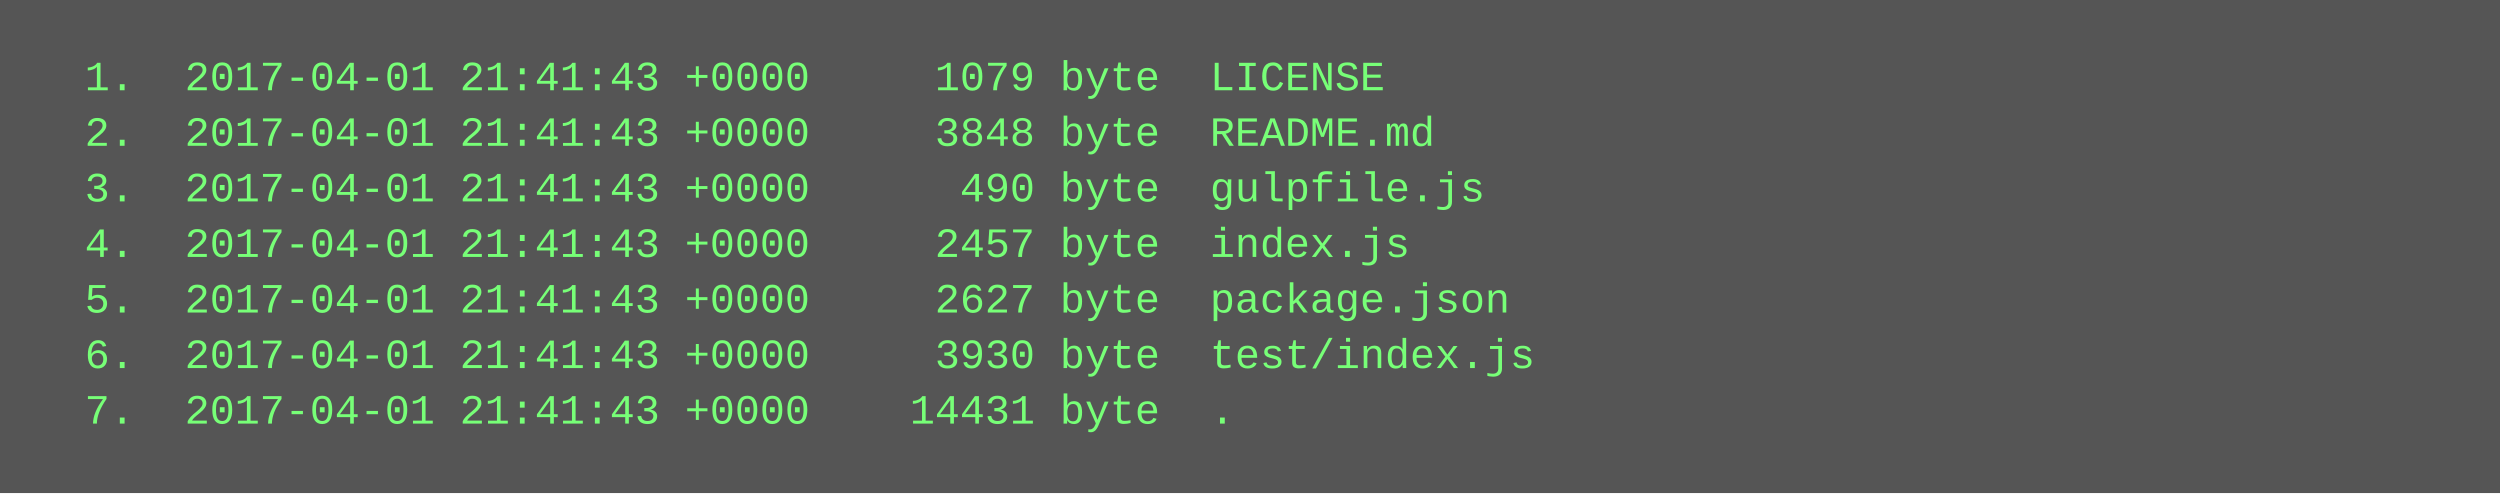
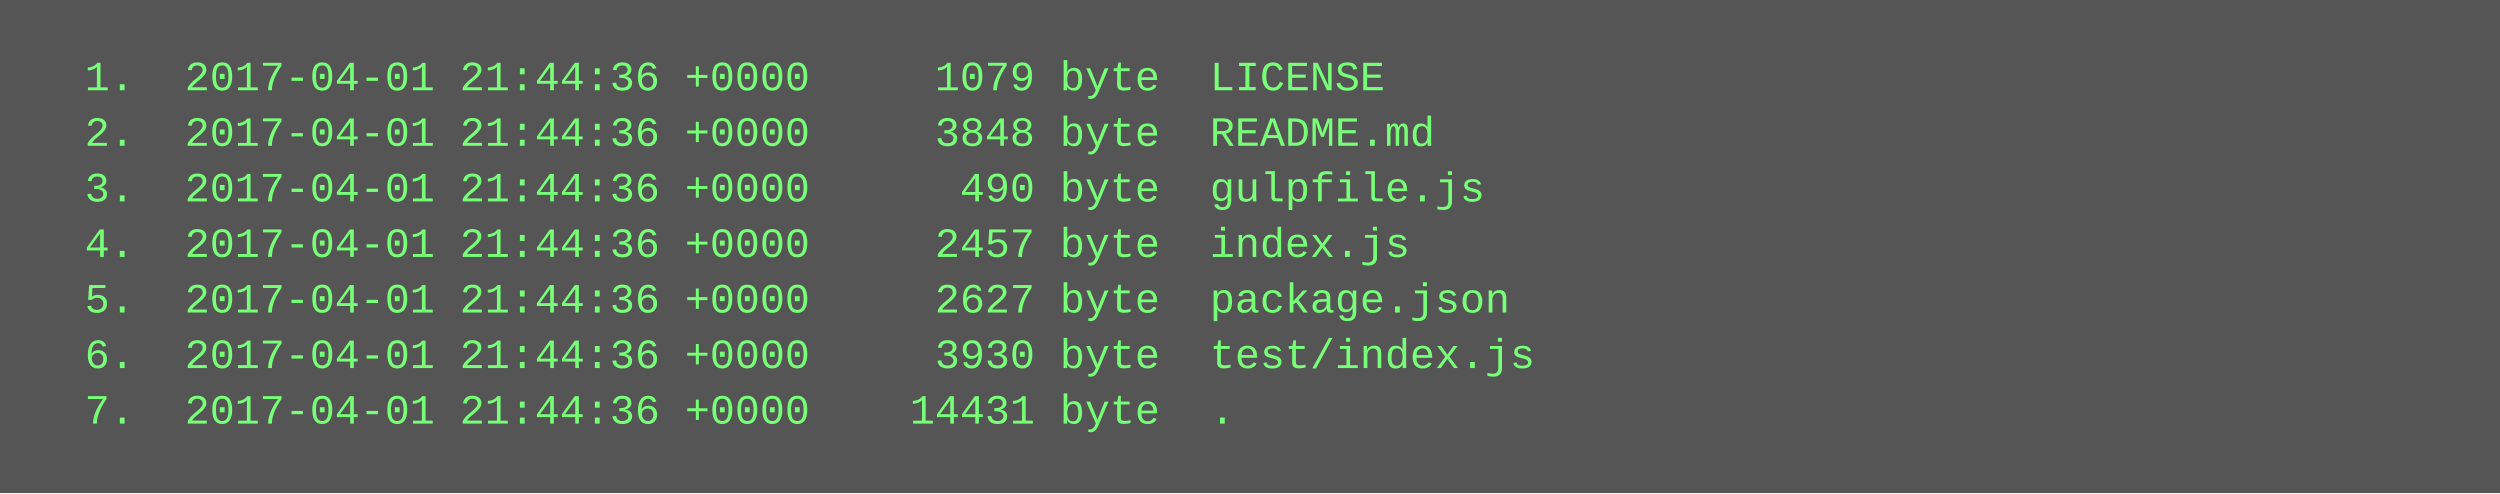
<svg xmlns="http://www.w3.org/2000/svg" height="142" width="720">
  <rect height="142" fill="#555" width="720" />
  <text fill="#7f7" font-family="Courier New" font-size="12" xml:space="preserve">
-     <tspan x="10" y="26">  1.  2017-04-01 21:41:43 +0000     1079 byte  LICENSE</tspan>
-     <tspan x="10" y="42">  2.  2017-04-01 21:41:43 +0000     3848 byte  README.md</tspan>
-     <tspan x="10" y="58">  3.  2017-04-01 21:41:43 +0000      490 byte  gulpfile.js</tspan>
-     <tspan x="10" y="74">  4.  2017-04-01 21:41:43 +0000     2457 byte  index.js</tspan>
-     <tspan x="10" y="90">  5.  2017-04-01 21:41:43 +0000     2627 byte  package.json</tspan>
-     <tspan x="10" y="106">  6.  2017-04-01 21:41:43 +0000     3930 byte  test/index.js</tspan>
-     <tspan x="10" y="122">  7.  2017-04-01 21:41:43 +0000    14431 byte  .</tspan>
+     <tspan x="10" y="26">  1.  2017-04-01 21:44:36 +0000     1079 byte  LICENSE</tspan>
+     <tspan x="10" y="42">  2.  2017-04-01 21:44:36 +0000     3848 byte  README.md</tspan>
+     <tspan x="10" y="58">  3.  2017-04-01 21:44:36 +0000      490 byte  gulpfile.js</tspan>
+     <tspan x="10" y="74">  4.  2017-04-01 21:44:36 +0000     2457 byte  index.js</tspan>
+     <tspan x="10" y="90">  5.  2017-04-01 21:44:36 +0000     2627 byte  package.json</tspan>
+     <tspan x="10" y="106">  6.  2017-04-01 21:44:36 +0000     3930 byte  test/index.js</tspan>
+     <tspan x="10" y="122">  7.  2017-04-01 21:44:36 +0000    14431 byte  .</tspan>
  </text>
</svg>
